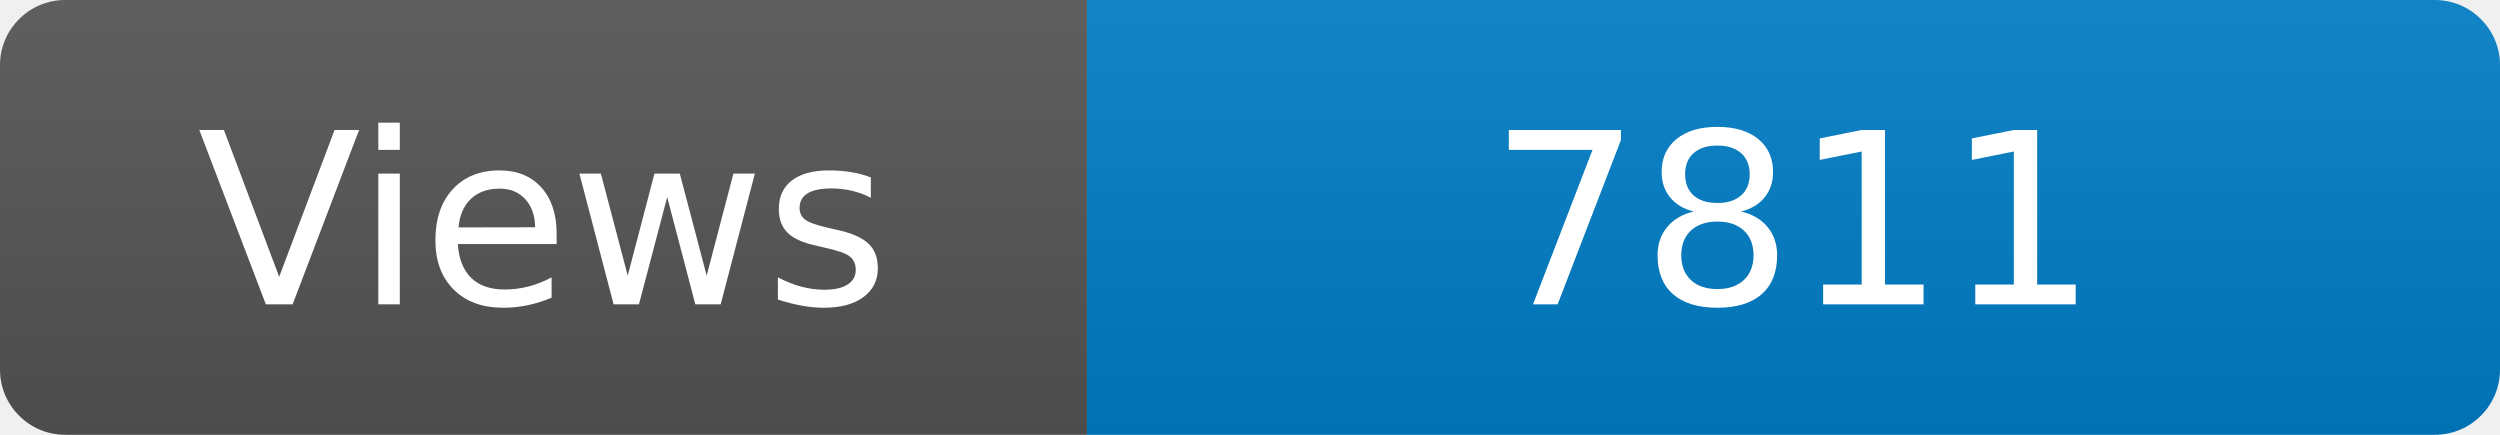
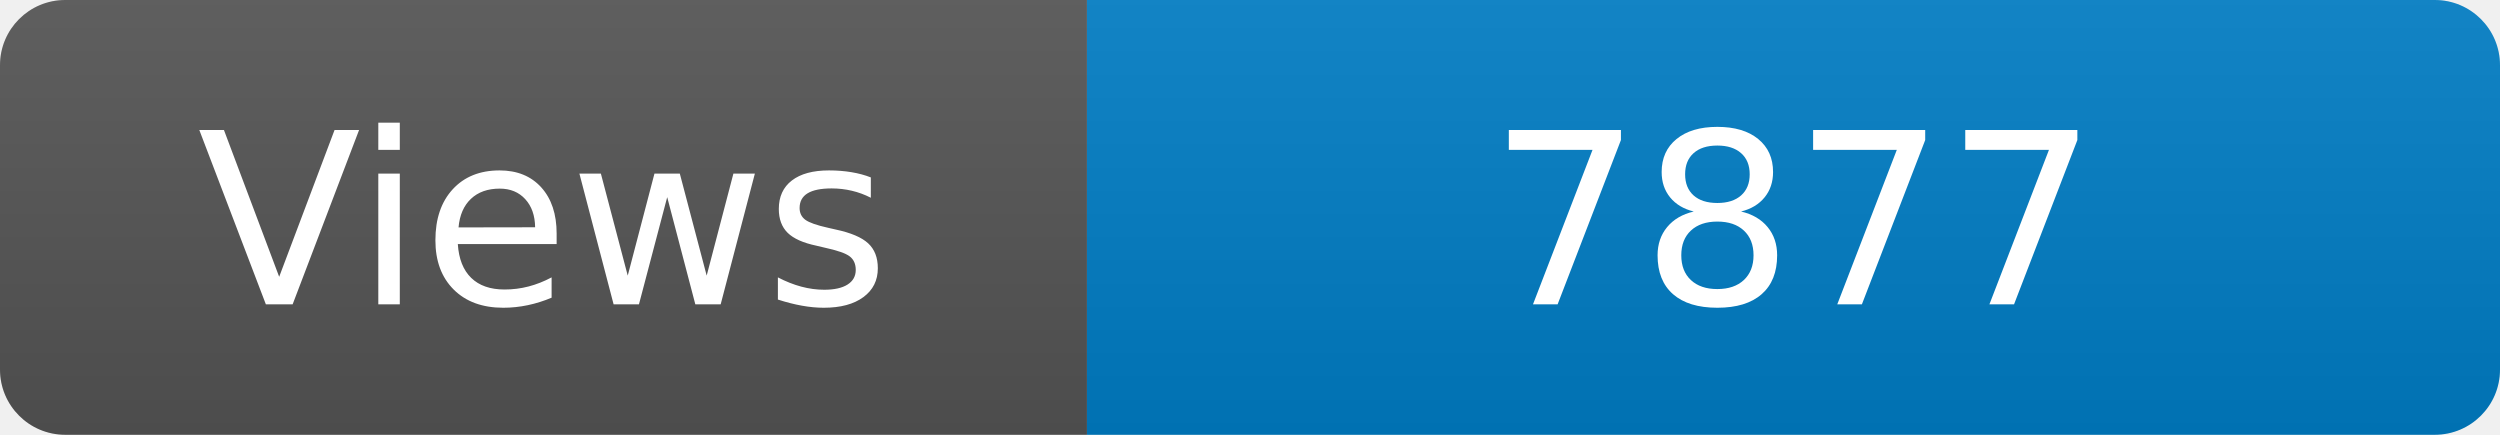
<svg xmlns="http://www.w3.org/2000/svg" width="115" height="20" role="img" aria-label="Maintained?: yes">
  <linearGradient id="s" x2="0" y2="100%">
    <stop offset="0" stop-color="#bbb" stop-opacity=".1" />
    <stop offset="1" stop-opacity=".1" />
  </linearGradient>
  <clipPath id="r">
    <rect width="115" height="20" rx="3" fill="#fff" />
  </clipPath>
  <g clip-path="url(#r)">
    <rect width="50" height="20" fill="#555" />
    <rect x="50" width="160" height="20" fill="#007ec6" />
    <rect width="115" height="20" fill="url(#s)" />
  </g>
  <g fill="#fff" text-anchor="middle" font-family="Verdana,Geneva,DejaVu Sans,sans-serif" font-size="110">
    <text x="250" y="140" transform="scale(.1)" fill="#fff">Views</text>
-     <text x="825" y="140" transform="scale(.1)" fill="#fff">7811</text>
+     <text x="825" y="140" transform="scale(.1)" fill="#fff">7877</text>
  </g>
</svg>
